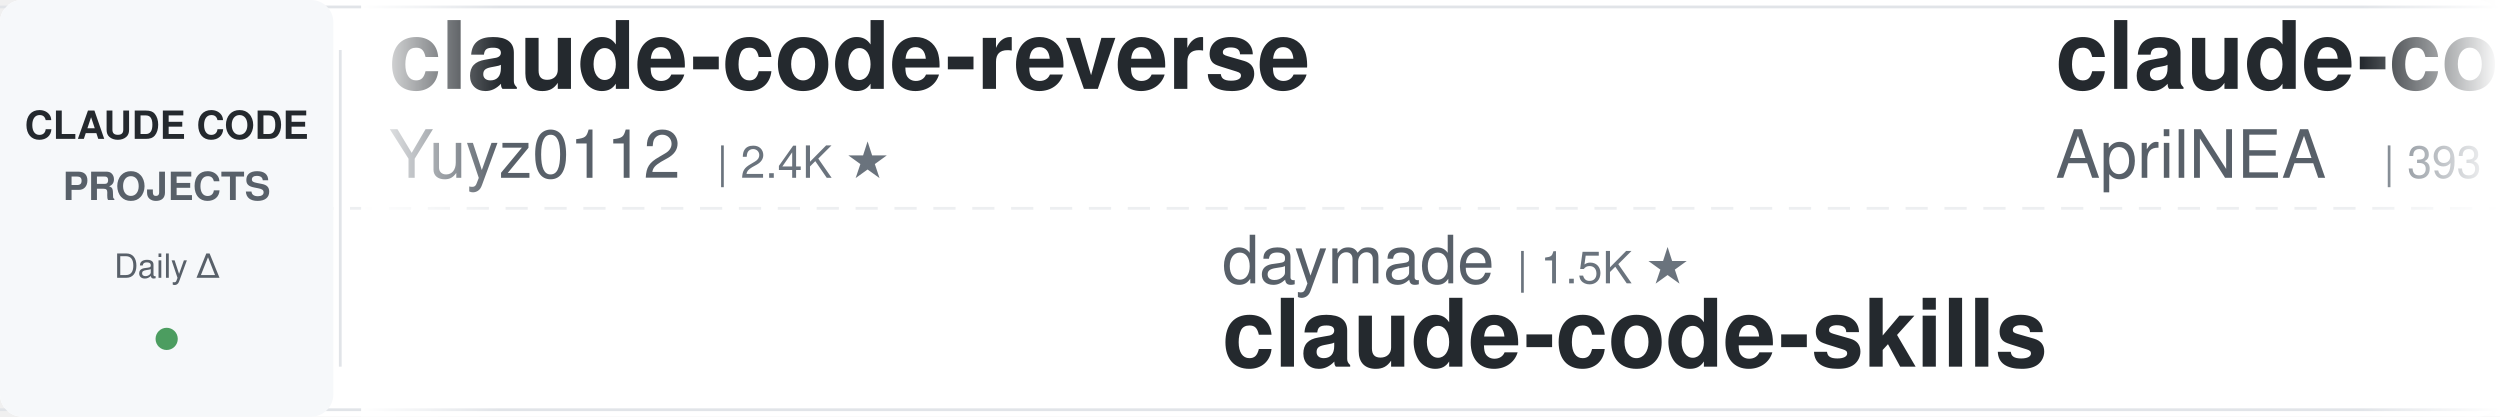
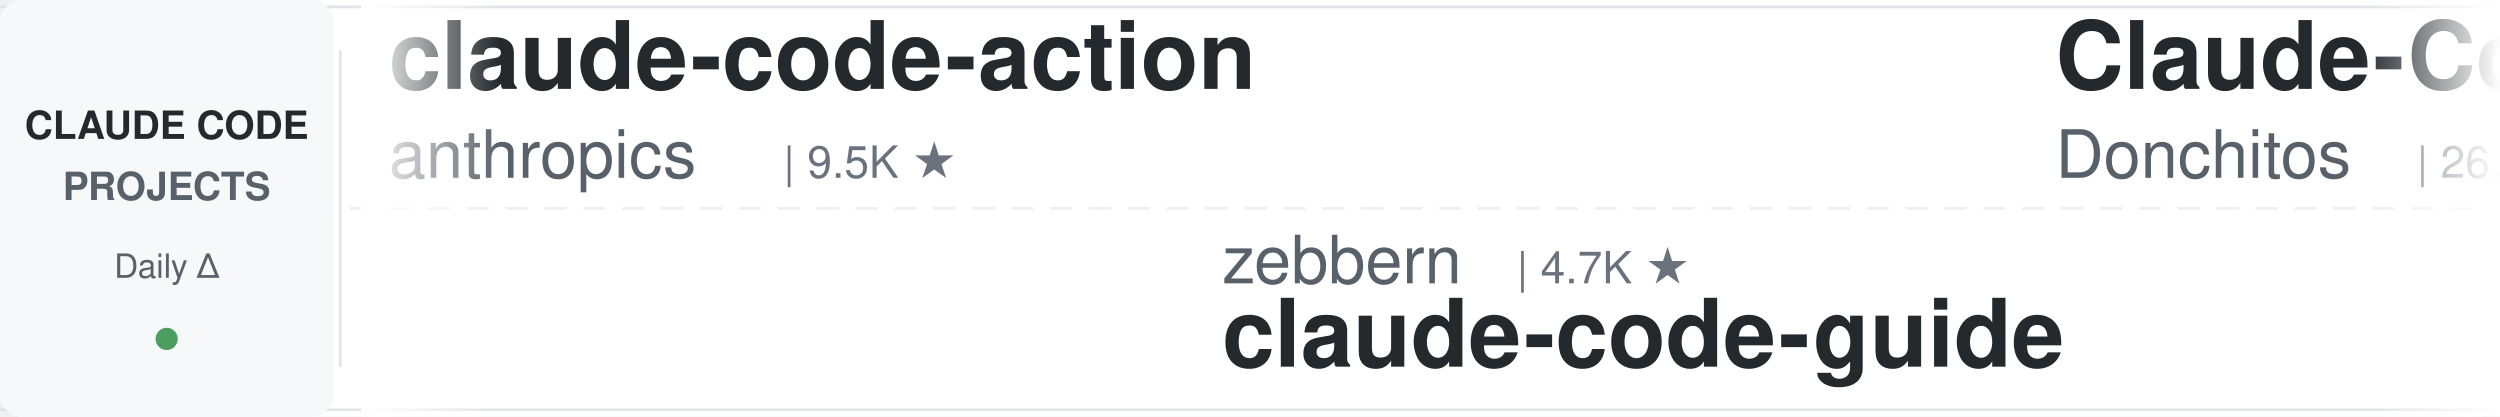
<svg xmlns="http://www.w3.org/2000/svg" width="900" height="150">
  <defs>
    <linearGradient id="leftFade" x1="0%" y1="0%" x2="100%" y2="0%">
      <stop offset="0%" style="stop-color:#ffffff;stop-opacity:1" />
      <stop offset="100%" style="stop-color:#ffffff;stop-opacity:0" />
    </linearGradient>
    <linearGradient id="rightFade" x1="0%" y1="0%" x2="100%" y2="0%">
      <stop offset="0%" style="stop-color:#ffffff;stop-opacity:0" />
      <stop offset="100%" style="stop-color:#ffffff;stop-opacity:1" />
    </linearGradient>
  </defs>
  <rect width="900" height="150" fill="#ffffff" rx="8" />
  <rect x="0" y="2" width="900" height="1" fill="#e1e4e8" />
  <rect x="0" y="147" width="900" height="1" fill="#e1e4e8" />
  <line x1="0" y1="75" x2="900" y2="75" stroke="#e1e4e8" stroke-width="1" stroke-dasharray="8 6" opacity="0.6" />
  <rect x="0" y="0" width="120" height="150" fill="#f6f8fa" rx="8" />
  <text x="60" y="50" font-family="-apple-system, BlinkMacSystemFont, 'Segoe UI', Helvetica, Arial, sans-serif" font-size="14" font-weight="600" fill="#24292e" text-anchor="middle">CLAUDE CODE</text>
  <text x="60" y="72" font-family="-apple-system, BlinkMacSystemFont, 'Segoe UI', Helvetica, Arial, sans-serif" font-size="14" font-weight="600" fill="#586069" text-anchor="middle">PROJECTS</text>
  <text x="60" y="100" font-family="-apple-system, BlinkMacSystemFont, 'Segoe UI', Helvetica, Arial, sans-serif" font-size="12" font-weight="500" fill="#586069" text-anchor="middle">Daily Δ</text>
  <circle cx="60" cy="122" r="4" fill="#22863a" opacity="0.8" />
  <rect x="122" y="18" width="1" height="114" fill="#e1e4e8" />
  <clipPath id="tickerClip">
    <rect x="130" y="0" width="770" height="150" />
  </clipPath>
  <g clip-path="url(#tickerClip)">
    <g id="tickerItems">
      <animateTransform attributeName="transform" attributeType="XML" type="translate" from="0 0" to="-3000 0" dur="54s" repeatCount="indefinite" />
      <g transform="translate(0, 0)">
-         <text x="140" y="32" font-family="-apple-system, BlinkMacSystemFont, 'Segoe UI', Helvetica, Arial, sans-serif" font-size="34" font-weight="600" fill="#24292e">claude-code-reverse</text>
-         <text x="140" y="64" font-family="-apple-system, BlinkMacSystemFont, 'Segoe UI', Helvetica, Arial, sans-serif" font-size="24" font-weight="400" fill="#586069">Yuyz0112</text>
-         <text x="258" y="64" font-family="-apple-system, BlinkMacSystemFont, 'Segoe UI', Helvetica, Arial, sans-serif" font-size="16" font-weight="500" fill="#6a737d">| 2.4K ★</text>
+         <text x="140" y="32" font-family="-apple-system, BlinkMacSystemFont, 'Segoe UI', Helvetica, Arial, sans-serif" font-size="34" font-weight="600" fill="#24292e">claude-code-action</text>
+         <text x="140" y="64" font-family="-apple-system, BlinkMacSystemFont, 'Segoe UI', Helvetica, Arial, sans-serif" font-size="24" font-weight="400" fill="#586069">anthropics</text>
+         <text x="282" y="64" font-family="-apple-system, BlinkMacSystemFont, 'Segoe UI', Helvetica, Arial, sans-serif" font-size="16" font-weight="500" fill="#6a737d">| 9.5K ★</text>
      </g>
      <g transform="translate(300, 0)">
-         <text x="140" y="102" font-family="-apple-system, BlinkMacSystemFont, 'Segoe UI', Helvetica, Arial, sans-serif" font-size="24" font-weight="400" fill="#586069">daymade</text>
-         <text x="246" y="102" font-family="-apple-system, BlinkMacSystemFont, 'Segoe UI', Helvetica, Arial, sans-serif" font-size="16" font-weight="500" fill="#6a737d">| 1.5K ★</text>
-         <text x="140" y="132" font-family="-apple-system, BlinkMacSystemFont, 'Segoe UI', Helvetica, Arial, sans-serif" font-size="34" font-weight="600" fill="#24292e">claude-code-skills</text>
+         <text x="140" y="102" font-family="-apple-system, BlinkMacSystemFont, 'Segoe UI', Helvetica, Arial, sans-serif" font-size="24" font-weight="400" fill="#586069">zebbern</text>
+         <text x="246" y="102" font-family="-apple-system, BlinkMacSystemFont, 'Segoe UI', Helvetica, Arial, sans-serif" font-size="16" font-weight="500" fill="#6a737d">| 4.7K ★</text>
+         <text x="140" y="132" font-family="-apple-system, BlinkMacSystemFont, 'Segoe UI', Helvetica, Arial, sans-serif" font-size="34" font-weight="600" fill="#24292e">claude-code-guide</text>
      </g>
      <g transform="translate(600, 0)">
+         <text x="140" y="32" font-family="-apple-system, BlinkMacSystemFont, 'Segoe UI', Helvetica, Arial, sans-serif" font-size="34" font-weight="600" fill="#24292e">Claude-Code-Game-Studios</text>
+         <text x="140" y="64" font-family="-apple-system, BlinkMacSystemFont, 'Segoe UI', Helvetica, Arial, sans-serif" font-size="24" font-weight="400" fill="#586069">Donchitos</text>
+         <text x="270" y="64" font-family="-apple-system, BlinkMacSystemFont, 'Segoe UI', Helvetica, Arial, sans-serif" font-size="16" font-weight="500" fill="#6a737d">| 26.5K ★</text>
+       </g>
+       <g transform="translate(900, 0)">
+         <text x="140" y="102" font-family="-apple-system, BlinkMacSystemFont, 'Segoe UI', Helvetica, Arial, sans-serif" font-size="24" font-weight="400" fill="#586069">Yuyz0112</text>
+         <text x="258" y="102" font-family="-apple-system, BlinkMacSystemFont, 'Segoe UI', Helvetica, Arial, sans-serif" font-size="16" font-weight="500" fill="#6a737d">| 2.4K ★</text>
+         <text x="140" y="132" font-family="-apple-system, BlinkMacSystemFont, 'Segoe UI', Helvetica, Arial, sans-serif" font-size="34" font-weight="600" fill="#24292e">claude-code-reverse</text>
+       </g>
+       <g transform="translate(1200, 0)">
+         <text x="140" y="32" font-family="-apple-system, BlinkMacSystemFont, 'Segoe UI', Helvetica, Arial, sans-serif" font-size="34" font-weight="600" fill="#24292e">edmunds-claude-code</text>
+         <text x="140" y="64" font-family="-apple-system, BlinkMacSystemFont, 'Segoe UI', Helvetica, Arial, sans-serif" font-size="24" font-weight="400" fill="#586069">edmund-io</text>
+         <text x="270" y="64" font-family="-apple-system, BlinkMacSystemFont, 'Segoe UI', Helvetica, Arial, sans-serif" font-size="16" font-weight="500" fill="#6a737d">| 1.5K ★</text>
+       </g>
+       <g transform="translate(1500, 0)">
+         <text x="140" y="102" font-family="-apple-system, BlinkMacSystemFont, 'Segoe UI', Helvetica, Arial, sans-serif" font-size="24" font-weight="400" fill="#586069">VILA-Lab</text>
+         <text x="258" y="102" font-family="-apple-system, BlinkMacSystemFont, 'Segoe UI', Helvetica, Arial, sans-serif" font-size="16" font-weight="500" fill="#6a737d">| 2.2K ★</text>
+         <text x="140" y="132" font-family="-apple-system, BlinkMacSystemFont, 'Segoe UI', Helvetica, Arial, sans-serif" font-size="34" font-weight="600" fill="#24292e">Dive-into-Claude-Code</text>
+       </g>
+       <g transform="translate(1800, 0)">
        <text x="140" y="32" font-family="-apple-system, BlinkMacSystemFont, 'Segoe UI', Helvetica, Arial, sans-serif" font-size="34" font-weight="600" fill="#24292e">claude-code-source</text>
        <text x="140" y="64" font-family="-apple-system, BlinkMacSystemFont, 'Segoe UI', Helvetica, Arial, sans-serif" font-size="24" font-weight="400" fill="#586069">AprilNEA</text>
        <text x="258" y="64" font-family="-apple-system, BlinkMacSystemFont, 'Segoe UI', Helvetica, Arial, sans-serif" font-size="16" font-weight="500" fill="#6a737d">| 393 ★</text>
      </g>
-       <g transform="translate(900, 0)">
-         <text x="140" y="102" font-family="-apple-system, BlinkMacSystemFont, 'Segoe UI', Helvetica, Arial, sans-serif" font-size="24" font-weight="400" fill="#586069">FlorianBruniaux</text>
-         <text x="342" y="102" font-family="-apple-system, BlinkMacSystemFont, 'Segoe UI', Helvetica, Arial, sans-serif" font-size="16" font-weight="500" fill="#6a737d">| 6.2K ★</text>
-         <text x="140" y="132" font-family="-apple-system, BlinkMacSystemFont, 'Segoe UI', Helvetica, Arial, sans-serif" font-size="34" font-weight="600" fill="#24292e">claude-code-ultimate-gui...</text>
-       </g>
-       <g transform="translate(1200, 0)">
-         <text x="140" y="32" font-family="-apple-system, BlinkMacSystemFont, 'Segoe UI', Helvetica, Arial, sans-serif" font-size="34" font-weight="600" fill="#24292e">claude-code-prompts</text>
-         <text x="140" y="64" font-family="-apple-system, BlinkMacSystemFont, 'Segoe UI', Helvetica, Arial, sans-serif" font-size="24" font-weight="400" fill="#586069">repowise-dev</text>
-         <text x="306" y="64" font-family="-apple-system, BlinkMacSystemFont, 'Segoe UI', Helvetica, Arial, sans-serif" font-size="16" font-weight="500" fill="#6a737d">| 1.2K ★</text>
-       </g>
-       <g transform="translate(1500, 0)">
-         <text x="140" y="102" font-family="-apple-system, BlinkMacSystemFont, 'Segoe UI', Helvetica, Arial, sans-serif" font-size="24" font-weight="400" fill="#586069">anthropics</text>
-         <text x="282" y="102" font-family="-apple-system, BlinkMacSystemFont, 'Segoe UI', Helvetica, Arial, sans-serif" font-size="16" font-weight="500" fill="#6a737d">| 6.4K ★</text>
-         <text x="140" y="132" font-family="-apple-system, BlinkMacSystemFont, 'Segoe UI', Helvetica, Arial, sans-serif" font-size="34" font-weight="600" fill="#24292e">claude-code-security-rev...</text>
-       </g>
-       <g transform="translate(1800, 0)">
-         <text x="140" y="32" font-family="-apple-system, BlinkMacSystemFont, 'Segoe UI', Helvetica, Arial, sans-serif" font-size="34" font-weight="600" fill="#24292e">claude-code-best-practic...</text>
-         <text x="140" y="64" font-family="-apple-system, BlinkMacSystemFont, 'Segoe UI', Helvetica, Arial, sans-serif" font-size="24" font-weight="400" fill="#586069">shanraisshan</text>
-         <text x="306" y="64" font-family="-apple-system, BlinkMacSystemFont, 'Segoe UI', Helvetica, Arial, sans-serif" font-size="16" font-weight="500" fill="#6a737d">| 67.5K ★</text>
-       </g>
      <g transform="translate(2100, 0)">
-         <text x="140" y="102" font-family="-apple-system, BlinkMacSystemFont, 'Segoe UI', Helvetica, Arial, sans-serif" font-size="24" font-weight="400" fill="#586069">Chachamaru127</text>
-         <text x="318" y="102" font-family="-apple-system, BlinkMacSystemFont, 'Segoe UI', Helvetica, Arial, sans-serif" font-size="16" font-weight="500" fill="#6a737d">| 3.2K ★</text>
-         <text x="140" y="132" font-family="-apple-system, BlinkMacSystemFont, 'Segoe UI', Helvetica, Arial, sans-serif" font-size="34" font-weight="600" fill="#24292e">claude-code-harness</text>
+         <text x="140" y="102" font-family="-apple-system, BlinkMacSystemFont, 'Segoe UI', Helvetica, Arial, sans-serif" font-size="24" font-weight="400" fill="#586069">Windy3f3f3f3f</text>
+         <text x="318" y="102" font-family="-apple-system, BlinkMacSystemFont, 'Segoe UI', Helvetica, Arial, sans-serif" font-size="16" font-weight="500" fill="#6a737d">| 3.7K ★</text>
+         <text x="140" y="132" font-family="-apple-system, BlinkMacSystemFont, 'Segoe UI', Helvetica, Arial, sans-serif" font-size="34" font-weight="600" fill="#24292e">how-claude-code-works</text>
      </g>
      <g transform="translate(2400, 0)">
+         <text x="140" y="32" font-family="-apple-system, BlinkMacSystemFont, 'Segoe UI', Helvetica, Arial, sans-serif" font-size="34" font-weight="600" fill="#24292e">claude-code-my-workflow</text>
+         <text x="140" y="64" font-family="-apple-system, BlinkMacSystemFont, 'Segoe UI', Helvetica, Arial, sans-serif" font-size="24" font-weight="400" fill="#586069">pedrohcgs</text>
+         <text x="270" y="64" font-family="-apple-system, BlinkMacSystemFont, 'Segoe UI', Helvetica, Arial, sans-serif" font-size="16" font-weight="500" fill="#6a737d">| 1.7K ★</text>
+       </g>
+       <g transform="translate(2700, 0)">
+         <text x="140" y="102" font-family="-apple-system, BlinkMacSystemFont, 'Segoe UI', Helvetica, Arial, sans-serif" font-size="24" font-weight="400" fill="#586069">Windy3f3f3f3f</text>
+         <text x="318" y="102" font-family="-apple-system, BlinkMacSystemFont, 'Segoe UI', Helvetica, Arial, sans-serif" font-size="16" font-weight="500" fill="#6a737d">| 2.8K ★</text>
+         <text x="140" y="132" font-family="-apple-system, BlinkMacSystemFont, 'Segoe UI', Helvetica, Arial, sans-serif" font-size="34" font-weight="600" fill="#24292e">claude-code-from-scratch</text>
+       </g>
+       <g transform="translate(3000, 0)">
        <text x="140" y="32" font-family="-apple-system, BlinkMacSystemFont, 'Segoe UI', Helvetica, Arial, sans-serif" font-size="34" font-weight="600" fill="#24292e">claude-code-action</text>
        <text x="140" y="64" font-family="-apple-system, BlinkMacSystemFont, 'Segoe UI', Helvetica, Arial, sans-serif" font-size="24" font-weight="400" fill="#586069">anthropics</text>
        <text x="282" y="64" font-family="-apple-system, BlinkMacSystemFont, 'Segoe UI', Helvetica, Arial, sans-serif" font-size="16" font-weight="500" fill="#6a737d">| 9.5K ★</text>
      </g>
-       <g transform="translate(2700, 0)">
-         <text x="140" y="102" font-family="-apple-system, BlinkMacSystemFont, 'Segoe UI', Helvetica, Arial, sans-serif" font-size="24" font-weight="400" fill="#586069">kodu-ai</text>
-         <text x="246" y="102" font-family="-apple-system, BlinkMacSystemFont, 'Segoe UI', Helvetica, Arial, sans-serif" font-size="16" font-weight="500" fill="#6a737d">| 5.2K ★</text>
-         <text x="140" y="132" font-family="-apple-system, BlinkMacSystemFont, 'Segoe UI', Helvetica, Arial, sans-serif" font-size="34" font-weight="600" fill="#24292e">claude-coder</text>
-       </g>
-       <g transform="translate(3000, 0)">
-         <text x="140" y="32" font-family="-apple-system, BlinkMacSystemFont, 'Segoe UI', Helvetica, Arial, sans-serif" font-size="34" font-weight="600" fill="#24292e">claude-code-reverse</text>
-         <text x="140" y="64" font-family="-apple-system, BlinkMacSystemFont, 'Segoe UI', Helvetica, Arial, sans-serif" font-size="24" font-weight="400" fill="#586069">Yuyz0112</text>
-         <text x="258" y="64" font-family="-apple-system, BlinkMacSystemFont, 'Segoe UI', Helvetica, Arial, sans-serif" font-size="16" font-weight="500" fill="#6a737d">| 2.4K ★</text>
-       </g>
      <g transform="translate(3300, 0)">
-         <text x="140" y="102" font-family="-apple-system, BlinkMacSystemFont, 'Segoe UI', Helvetica, Arial, sans-serif" font-size="24" font-weight="400" fill="#586069">daymade</text>
-         <text x="246" y="102" font-family="-apple-system, BlinkMacSystemFont, 'Segoe UI', Helvetica, Arial, sans-serif" font-size="16" font-weight="500" fill="#6a737d">| 1.5K ★</text>
-         <text x="140" y="132" font-family="-apple-system, BlinkMacSystemFont, 'Segoe UI', Helvetica, Arial, sans-serif" font-size="34" font-weight="600" fill="#24292e">claude-code-skills</text>
+         <text x="140" y="102" font-family="-apple-system, BlinkMacSystemFont, 'Segoe UI', Helvetica, Arial, sans-serif" font-size="24" font-weight="400" fill="#586069">zebbern</text>
+         <text x="246" y="102" font-family="-apple-system, BlinkMacSystemFont, 'Segoe UI', Helvetica, Arial, sans-serif" font-size="16" font-weight="500" fill="#6a737d">| 4.7K ★</text>
+         <text x="140" y="132" font-family="-apple-system, BlinkMacSystemFont, 'Segoe UI', Helvetica, Arial, sans-serif" font-size="34" font-weight="600" fill="#24292e">claude-code-guide</text>
      </g>
      <g transform="translate(3600, 0)">
-         <text x="140" y="32" font-family="-apple-system, BlinkMacSystemFont, 'Segoe UI', Helvetica, Arial, sans-serif" font-size="34" font-weight="600" fill="#24292e">claude-code-source</text>
-         <text x="140" y="64" font-family="-apple-system, BlinkMacSystemFont, 'Segoe UI', Helvetica, Arial, sans-serif" font-size="24" font-weight="400" fill="#586069">AprilNEA</text>
-         <text x="258" y="64" font-family="-apple-system, BlinkMacSystemFont, 'Segoe UI', Helvetica, Arial, sans-serif" font-size="16" font-weight="500" fill="#6a737d">| 393 ★</text>
+         <text x="140" y="32" font-family="-apple-system, BlinkMacSystemFont, 'Segoe UI', Helvetica, Arial, sans-serif" font-size="34" font-weight="600" fill="#24292e">Claude-Code-Game-Studios</text>
+         <text x="140" y="64" font-family="-apple-system, BlinkMacSystemFont, 'Segoe UI', Helvetica, Arial, sans-serif" font-size="24" font-weight="400" fill="#586069">Donchitos</text>
+         <text x="270" y="64" font-family="-apple-system, BlinkMacSystemFont, 'Segoe UI', Helvetica, Arial, sans-serif" font-size="16" font-weight="500" fill="#6a737d">| 26.5K ★</text>
      </g>
      <g transform="translate(3900, 0)">
-         <text x="140" y="102" font-family="-apple-system, BlinkMacSystemFont, 'Segoe UI', Helvetica, Arial, sans-serif" font-size="24" font-weight="400" fill="#586069">FlorianBruniaux</text>
-         <text x="342" y="102" font-family="-apple-system, BlinkMacSystemFont, 'Segoe UI', Helvetica, Arial, sans-serif" font-size="16" font-weight="500" fill="#6a737d">| 6.2K ★</text>
-         <text x="140" y="132" font-family="-apple-system, BlinkMacSystemFont, 'Segoe UI', Helvetica, Arial, sans-serif" font-size="34" font-weight="600" fill="#24292e">claude-code-ultimate-gui...</text>
+         <text x="140" y="102" font-family="-apple-system, BlinkMacSystemFont, 'Segoe UI', Helvetica, Arial, sans-serif" font-size="24" font-weight="400" fill="#586069">Yuyz0112</text>
+         <text x="258" y="102" font-family="-apple-system, BlinkMacSystemFont, 'Segoe UI', Helvetica, Arial, sans-serif" font-size="16" font-weight="500" fill="#6a737d">| 2.4K ★</text>
+         <text x="140" y="132" font-family="-apple-system, BlinkMacSystemFont, 'Segoe UI', Helvetica, Arial, sans-serif" font-size="34" font-weight="600" fill="#24292e">claude-code-reverse</text>
      </g>
    </g>
  </g>
  <rect x="130" y="0" width="50" height="150" fill="url(#leftFade)" />
  <rect x="850" y="0" width="50" height="150" fill="url(#rightFade)" />
</svg>
